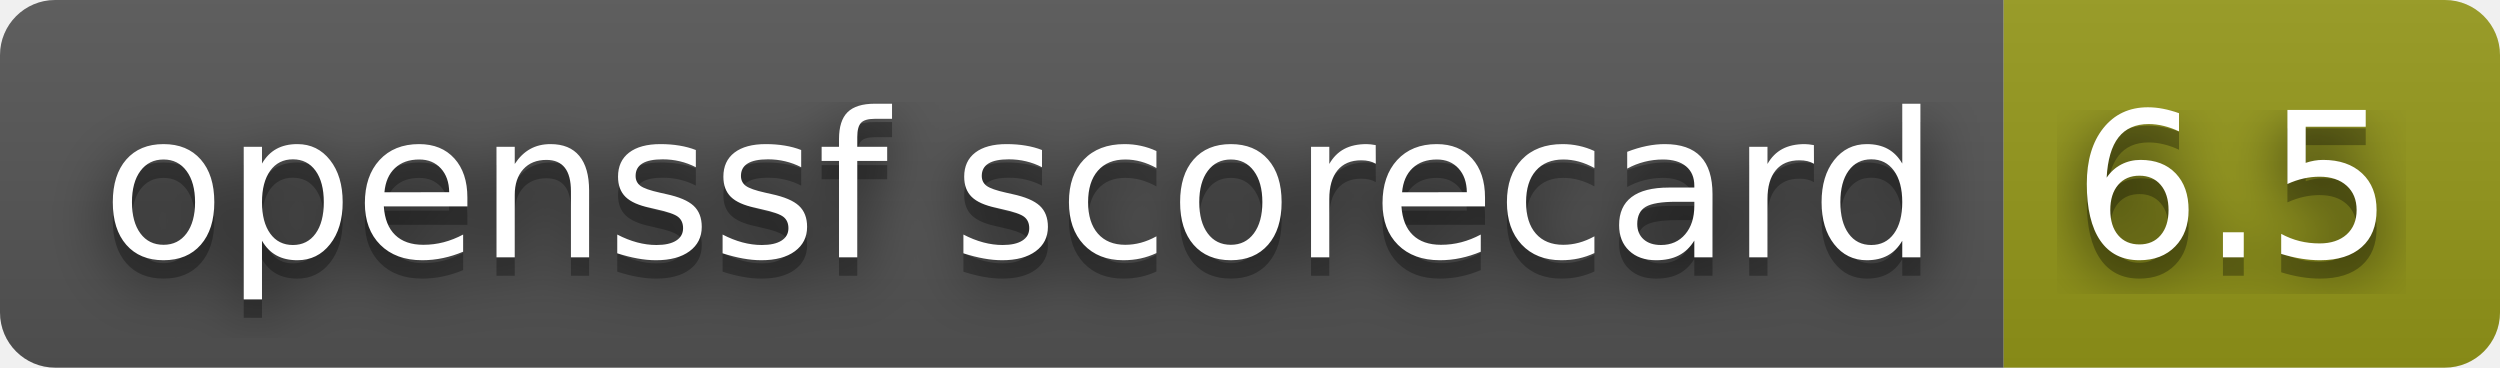
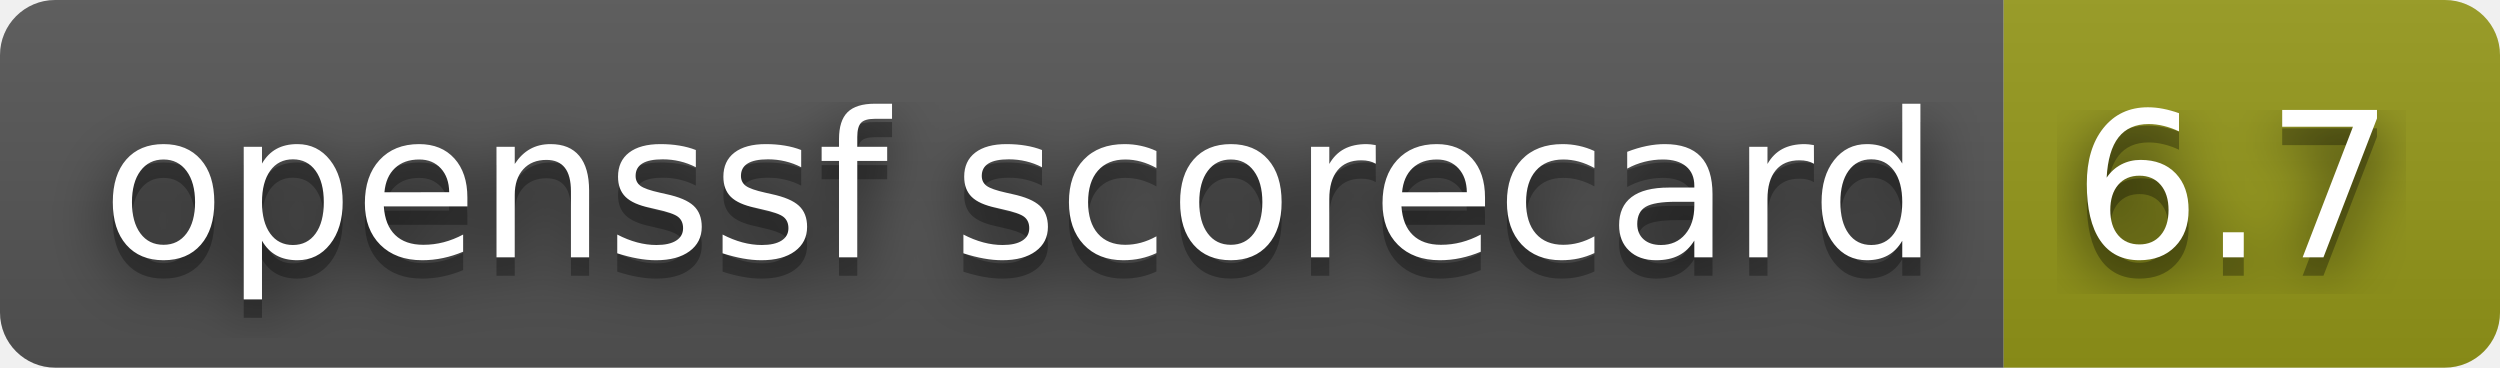
- <svg xmlns="http://www.w3.org/2000/svg" width="136" height="20" role="img" aria-label="openssf scorecard: 6.5">
+ <svg xmlns="http://www.w3.org/2000/svg" width="136" height="20" role="img" aria-label="openssf scorecard: 6.7">
  <filter id="blur">
    <feGaussianBlur stdDeviation="16" />
  </filter>
  <linearGradient id="s" x2="0" y2="100%">
    <stop offset="0" stop-color="#bbb" stop-opacity=".1" />
    <stop offset="1" stop-opacity=".1" />
  </linearGradient>
  <clipPath id="r">
    <rect width="136" height="20" rx="3" />
  </clipPath>
  <g clip-path="url(#r)">
    <rect width="109" height="20" fill="#555" />
    <rect x="109" width="27" height="20" fill="#95991a" />
    <rect width="136" height="20" fill="url(#s)" />
  </g>
  <g fill="#fff" text-anchor="middle" font-family="Verdana,Geneva,DejaVu Sans,sans-serif" text-rendering="geometricPrecision" font-size="110">
    <g transform="scale(.1)">
      <g aria-hidden="true" fill="#010101">
        <text x="555" y="150" fill-opacity=".8" filter="url(#blur)" textLength="990">openssf scorecard</text>
        <text x="555" y="150" fill-opacity=".3" textLength="990">openssf scorecard</text>
      </g>
      <text x="555" y="140" textLength="990">openssf scorecard</text>
    </g>
    <g transform="scale(.1)">
      <g aria-hidden="true" fill="#010101">
-         <text x="1215" y="150" fill-opacity=".8" filter="url(#blur)" textLength="170">6.5</text>
-         <text x="1215" y="150" fill-opacity=".3" textLength="170">6.5</text>
+         <text x="1215" y="150" fill-opacity=".8" filter="url(#blur)" textLength="170">6.7</text>
+         <text x="1215" y="150" fill-opacity=".3" textLength="170">6.7</text>
      </g>
-       <text x="1215" y="140" textLength="170">6.5</text>
+       <text x="1215" y="140" textLength="170">6.7</text>
    </g>
  </g>
</svg>
